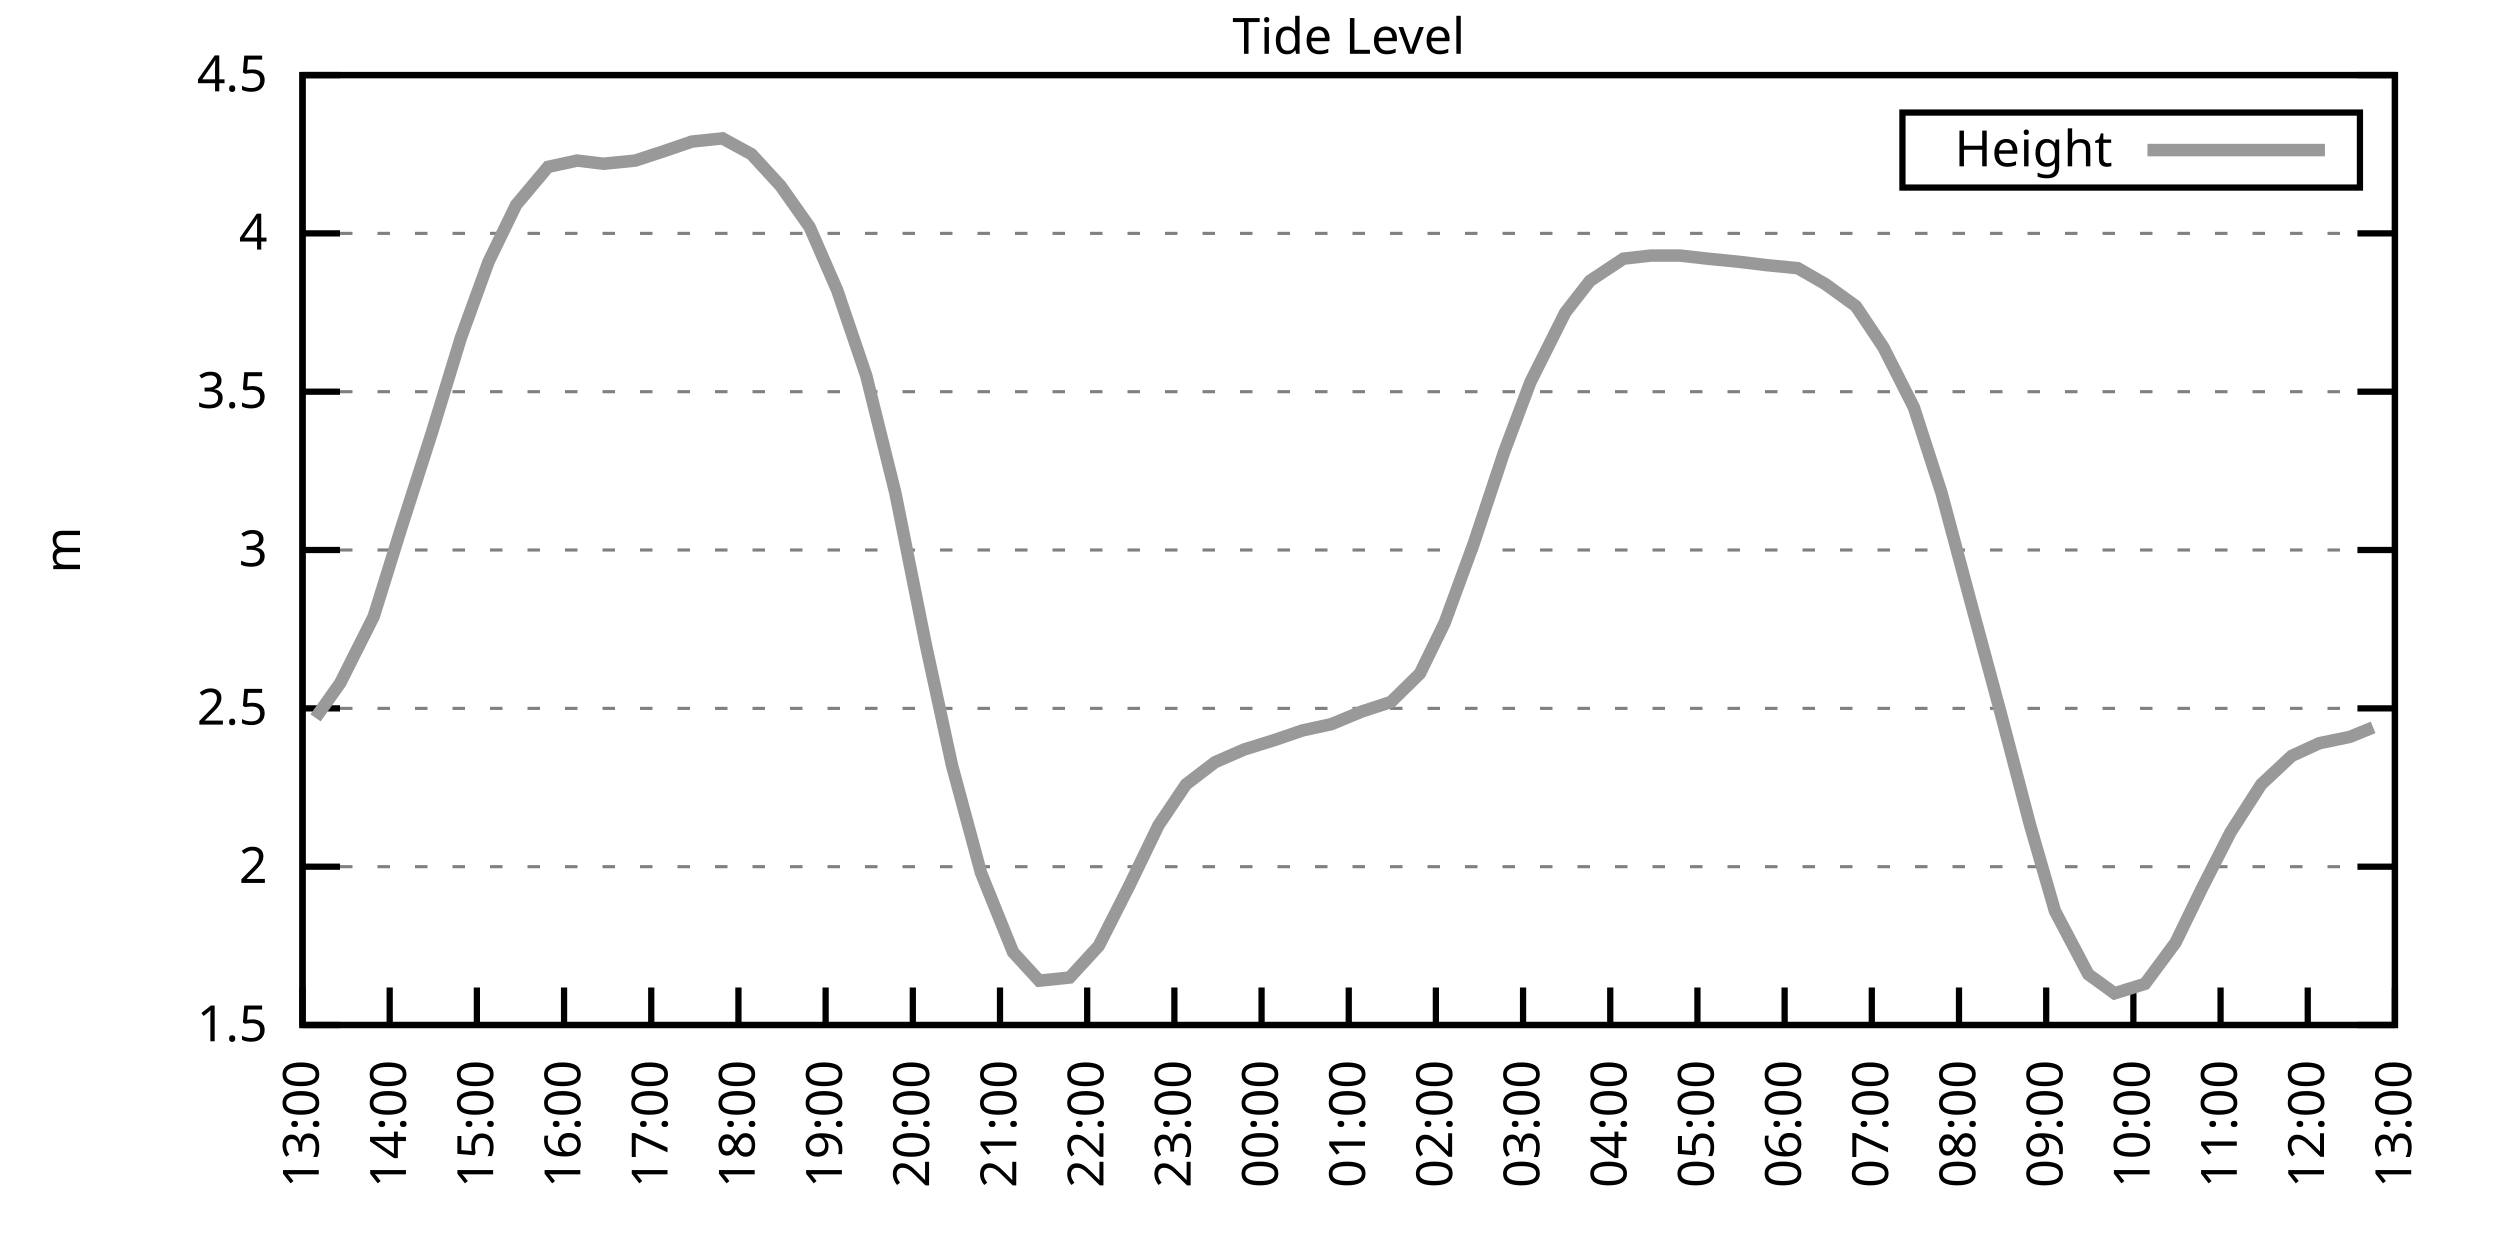
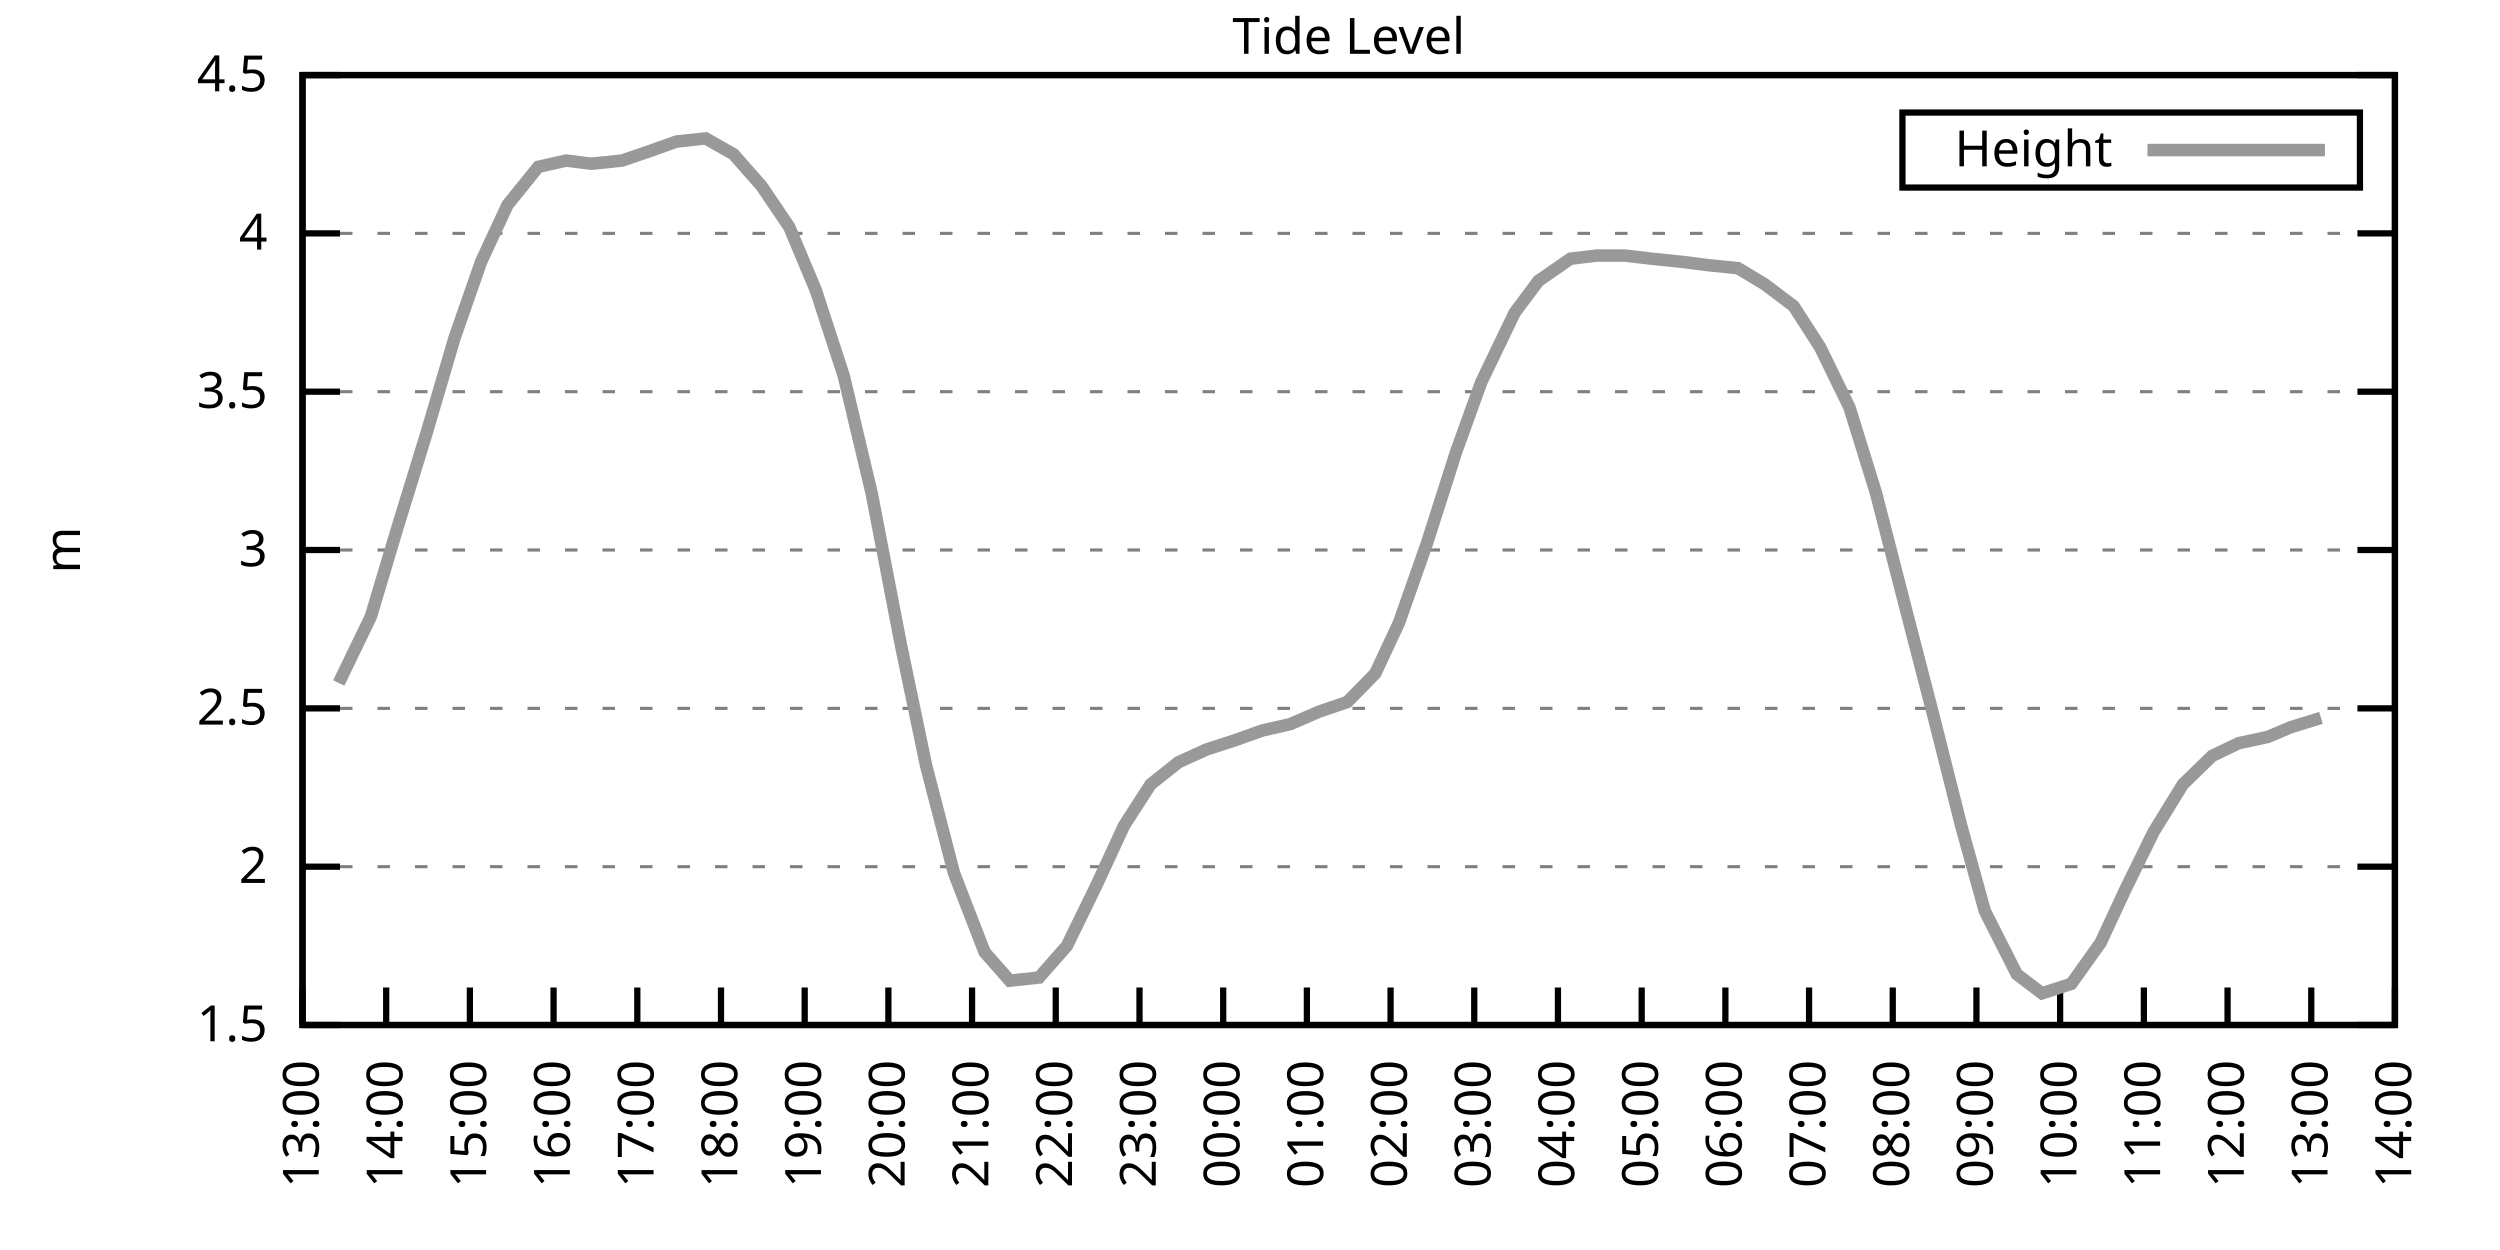
<svg xmlns="http://www.w3.org/2000/svg" xmlns:xlink="http://www.w3.org/1999/xlink" width="400" height="200" viewBox="0 0 400 200">
  <g id="gnuplot_canvas">
    <rect x="0" y="0" width="400" height="200" fill="none" />
    <defs>
      <circle id="gpDot" r="0.5" stroke-width="0.5" stroke="currentColor" />
      <path id="gpPt0" stroke-width="0.333" stroke="currentColor" d="M-1,0 h2 M0,-1 v2" />
      <path id="gpPt1" stroke-width="0.333" stroke="currentColor" d="M-1,-1 L1,1 M1,-1 L-1,1" />
      <path id="gpPt2" stroke-width="0.333" stroke="currentColor" d="M-1,0 L1,0 M0,-1 L0,1 M-1,-1 L1,1 M-1,1 L1,-1" />
      <rect id="gpPt3" stroke-width="0.333" stroke="currentColor" x="-1" y="-1" width="2" height="2" />
      <rect id="gpPt4" stroke-width="0.333" stroke="currentColor" fill="currentColor" x="-1" y="-1" width="2" height="2" />
      <circle id="gpPt5" stroke-width="0.333" stroke="currentColor" cx="0" cy="0" r="1" />
      <use xlink:href="#gpPt5" id="gpPt6" fill="currentColor" stroke="none" />
      <path id="gpPt7" stroke-width="0.333" stroke="currentColor" d="M0,-1.33 L-1.33,0.67 L1.33,0.67 z" />
      <use xlink:href="#gpPt7" id="gpPt8" fill="currentColor" stroke="none" />
      <use xlink:href="#gpPt7" id="gpPt9" stroke="currentColor" transform="rotate(180)" />
      <use xlink:href="#gpPt9" id="gpPt10" fill="currentColor" stroke="none" />
      <use xlink:href="#gpPt3" id="gpPt11" stroke="currentColor" transform="rotate(45)" />
      <use xlink:href="#gpPt11" id="gpPt12" fill="currentColor" stroke="none" />
      <path id="gpPt13" stroke-width="0.333" stroke="currentColor" d="M0,1.330 L1.265,0.411 L0.782,-1.067 L-0.782,-1.076 L-1.265,0.411 z" />
      <use xlink:href="#gpPt13" id="gpPt14" fill="currentColor" stroke="none" />
      <filter id="textbox" filterUnits="objectBoundingBox" x="0" y="0" height="1" width="1">
        <feFlood flood-color="white" flood-opacity="1" result="bgnd" />
        <feComposite in="SourceGraphic" in2="bgnd" operator="atop" />
      </filter>
      <filter id="greybox" filterUnits="objectBoundingBox" x="0" y="0" height="1" width="1">
        <feFlood flood-color="lightgrey" flood-opacity="1" result="grey" />
        <feComposite in="SourceGraphic" in2="grey" operator="atop" />
      </filter>
    </defs>
    <g fill="none" color="white" stroke="currentColor" stroke-width="1.00" stroke-linecap="butt" stroke-linejoin="miter">
</g>
    <g fill="none" color="black" stroke="currentColor" stroke-width="1.00" stroke-linecap="butt" stroke-linejoin="miter">
      <g stroke="none" shape-rendering="crispEdges">
        <polygon fill="rgb(255, 255, 255)" points="48.40,164.00 383.18,164.00 383.18,12.02 48.40,12.02 " />
      </g>
    </g>
    <g fill="none" color="black" stroke="currentColor" stroke-width="1.00" stroke-linecap="butt" stroke-linejoin="miter">
</g>
    <g fill="none" color="black" stroke="black" stroke-width="0.50" stroke-linecap="butt" stroke-linejoin="miter">
</g>
    <g fill="none" color="gray" stroke="currentColor" stroke-width="0.50" stroke-linecap="butt" stroke-linejoin="miter">
      <path stroke="gray" stroke-dasharray="2,4" class="gridline" d="M48.40,164.00 L383.19,164.00  " />
    </g>
    <g fill="none" color="gray" stroke="gray" stroke-width="1.00" stroke-linecap="butt" stroke-linejoin="miter">
</g>
    <g fill="none" color="black" stroke="currentColor" stroke-width="1.00" stroke-linecap="butt" stroke-linejoin="miter">
      <path stroke="black" d="M48.40,164.00 L54.40,164.00 M383.19,164.00 L377.19,164.00  " />
      <g transform="translate(42.80,166.60)" stroke="none" fill="black" font-family="Sans" font-size="8.00" text-anchor="end">
        <text>
          <tspan font-family="Sans"> 1.5</tspan>
        </text>
      </g>
    </g>
    <g fill="none" color="black" stroke="currentColor" stroke-width="1.00" stroke-linecap="butt" stroke-linejoin="miter">
</g>
    <g fill="none" color="black" stroke="black" stroke-width="0.50" stroke-linecap="butt" stroke-linejoin="miter">
</g>
    <g fill="none" color="gray" stroke="currentColor" stroke-width="0.50" stroke-linecap="butt" stroke-linejoin="miter">
      <path stroke="gray" stroke-dasharray="2,4" class="gridline" d="M48.40,138.67 L383.19,138.67  " />
    </g>
    <g fill="none" color="gray" stroke="gray" stroke-width="1.00" stroke-linecap="butt" stroke-linejoin="miter">
</g>
    <g fill="none" color="black" stroke="currentColor" stroke-width="1.00" stroke-linecap="butt" stroke-linejoin="miter">
      <path stroke="black" d="M48.40,138.67 L54.40,138.67 M383.19,138.67 L377.19,138.67  " />
      <g transform="translate(42.80,141.27)" stroke="none" fill="black" font-family="Sans" font-size="8.00" text-anchor="end">
        <text>
          <tspan font-family="Sans"> 2</tspan>
        </text>
      </g>
    </g>
    <g fill="none" color="black" stroke="currentColor" stroke-width="1.00" stroke-linecap="butt" stroke-linejoin="miter">
</g>
    <g fill="none" color="black" stroke="black" stroke-width="0.50" stroke-linecap="butt" stroke-linejoin="miter">
</g>
    <g fill="none" color="gray" stroke="currentColor" stroke-width="0.50" stroke-linecap="butt" stroke-linejoin="miter">
      <path stroke="gray" stroke-dasharray="2,4" class="gridline" d="M48.40,113.34 L383.19,113.34  " />
    </g>
    <g fill="none" color="gray" stroke="gray" stroke-width="1.00" stroke-linecap="butt" stroke-linejoin="miter">
</g>
    <g fill="none" color="black" stroke="currentColor" stroke-width="1.00" stroke-linecap="butt" stroke-linejoin="miter">
      <path stroke="black" d="M48.40,113.34 L54.40,113.34 M383.19,113.34 L377.19,113.34  " />
      <g transform="translate(42.80,115.94)" stroke="none" fill="black" font-family="Sans" font-size="8.00" text-anchor="end">
        <text>
          <tspan font-family="Sans"> 2.5</tspan>
        </text>
      </g>
    </g>
    <g fill="none" color="black" stroke="currentColor" stroke-width="1.00" stroke-linecap="butt" stroke-linejoin="miter">
</g>
    <g fill="none" color="black" stroke="black" stroke-width="0.50" stroke-linecap="butt" stroke-linejoin="miter">
</g>
    <g fill="none" color="gray" stroke="currentColor" stroke-width="0.50" stroke-linecap="butt" stroke-linejoin="miter">
      <path stroke="gray" stroke-dasharray="2,4" class="gridline" d="M48.40,88.00 L383.19,88.00  " />
    </g>
    <g fill="none" color="gray" stroke="gray" stroke-width="1.00" stroke-linecap="butt" stroke-linejoin="miter">
</g>
    <g fill="none" color="black" stroke="currentColor" stroke-width="1.00" stroke-linecap="butt" stroke-linejoin="miter">
      <path stroke="black" d="M48.40,88.00 L54.40,88.00 M383.19,88.00 L377.19,88.00  " />
      <g transform="translate(42.80,90.60)" stroke="none" fill="black" font-family="Sans" font-size="8.00" text-anchor="end">
        <text>
          <tspan font-family="Sans"> 3</tspan>
        </text>
      </g>
    </g>
    <g fill="none" color="black" stroke="currentColor" stroke-width="1.00" stroke-linecap="butt" stroke-linejoin="miter">
</g>
    <g fill="none" color="black" stroke="black" stroke-width="0.50" stroke-linecap="butt" stroke-linejoin="miter">
</g>
    <g fill="none" color="gray" stroke="currentColor" stroke-width="0.50" stroke-linecap="butt" stroke-linejoin="miter">
      <path stroke="gray" stroke-dasharray="2,4" class="gridline" d="M48.40,62.67 L383.19,62.67  " />
    </g>
    <g fill="none" color="gray" stroke="gray" stroke-width="1.00" stroke-linecap="butt" stroke-linejoin="miter">
</g>
    <g fill="none" color="black" stroke="currentColor" stroke-width="1.00" stroke-linecap="butt" stroke-linejoin="miter">
      <path stroke="black" d="M48.40,62.67 L54.40,62.67 M383.19,62.67 L377.19,62.67  " />
      <g transform="translate(42.80,65.27)" stroke="none" fill="black" font-family="Sans" font-size="8.00" text-anchor="end">
        <text>
          <tspan font-family="Sans"> 3.5</tspan>
        </text>
      </g>
    </g>
    <g fill="none" color="black" stroke="currentColor" stroke-width="1.00" stroke-linecap="butt" stroke-linejoin="miter">
</g>
    <g fill="none" color="black" stroke="black" stroke-width="0.50" stroke-linecap="butt" stroke-linejoin="miter">
</g>
    <g fill="none" color="gray" stroke="currentColor" stroke-width="0.50" stroke-linecap="butt" stroke-linejoin="miter">
      <path stroke="gray" stroke-dasharray="2,4" class="gridline" d="M48.40,37.34 L383.19,37.34  " />
    </g>
    <g fill="none" color="gray" stroke="gray" stroke-width="1.00" stroke-linecap="butt" stroke-linejoin="miter">
</g>
    <g fill="none" color="black" stroke="currentColor" stroke-width="1.00" stroke-linecap="butt" stroke-linejoin="miter">
      <path stroke="black" d="M48.40,37.34 L54.40,37.34 M383.19,37.34 L377.19,37.34  " />
      <g transform="translate(42.80,39.94)" stroke="none" fill="black" font-family="Sans" font-size="8.00" text-anchor="end">
        <text>
          <tspan font-family="Sans"> 4</tspan>
        </text>
      </g>
    </g>
    <g fill="none" color="black" stroke="currentColor" stroke-width="1.00" stroke-linecap="butt" stroke-linejoin="miter">
</g>
    <g fill="none" color="black" stroke="black" stroke-width="0.50" stroke-linecap="butt" stroke-linejoin="miter">
</g>
    <g fill="none" color="gray" stroke="currentColor" stroke-width="0.50" stroke-linecap="butt" stroke-linejoin="miter">
      <path stroke="gray" stroke-dasharray="2,4" class="gridline" d="M48.40,12.01 L383.19,12.01  " />
    </g>
    <g fill="none" color="gray" stroke="gray" stroke-width="1.00" stroke-linecap="butt" stroke-linejoin="miter">
</g>
    <g fill="none" color="black" stroke="currentColor" stroke-width="1.00" stroke-linecap="butt" stroke-linejoin="miter">
      <path stroke="black" d="M48.40,12.01 L54.40,12.01 M383.19,12.01 L377.19,12.01  " />
      <g transform="translate(42.80,14.61)" stroke="none" fill="black" font-family="Sans" font-size="8.00" text-anchor="end">
        <text>
          <tspan font-family="Sans"> 4.5</tspan>
        </text>
      </g>
    </g>
    <g fill="none" color="black" stroke="currentColor" stroke-width="1.00" stroke-linecap="butt" stroke-linejoin="miter">
      <path stroke="black" d="M48.40,164.00 L48.40,158.00  " />
      <g transform="translate(51.00,169.60) rotate(270.00)" stroke="none" fill="black" font-family="Sans" font-size="8.00" text-anchor="end">
        <text>
          <tspan font-family="Sans">13:00</tspan>
        </text>
      </g>
    </g>
    <g fill="none" color="black" stroke="currentColor" stroke-width="1.00" stroke-linecap="butt" stroke-linejoin="miter">
-       <path stroke="black" d="M62.35,164.00 L62.35,158.00  " />
-       <g transform="translate(64.95,169.60) rotate(270.00)" stroke="none" fill="black" font-family="Sans" font-size="8.00" text-anchor="end">
+       <path stroke="black" d="M61.79,164.00 L61.79,158.00  " />
+       <g transform="translate(64.39,169.60) rotate(270.00)" stroke="none" fill="black" font-family="Sans" font-size="8.00" text-anchor="end">
        <text>
          <tspan font-family="Sans">14:00</tspan>
        </text>
      </g>
    </g>
    <g fill="none" color="black" stroke="currentColor" stroke-width="1.00" stroke-linecap="butt" stroke-linejoin="miter">
-       <path stroke="black" d="M76.30,164.00 L76.30,158.00  " />
-       <g transform="translate(78.90,169.60) rotate(270.00)" stroke="none" fill="black" font-family="Sans" font-size="8.00" text-anchor="end">
+       <path stroke="black" d="M75.18,164.00 L75.18,158.00  " />
+       <g transform="translate(77.78,169.60) rotate(270.00)" stroke="none" fill="black" font-family="Sans" font-size="8.00" text-anchor="end">
        <text>
          <tspan font-family="Sans">15:00</tspan>
        </text>
      </g>
    </g>
    <g fill="none" color="black" stroke="currentColor" stroke-width="1.00" stroke-linecap="butt" stroke-linejoin="miter">
-       <path stroke="black" d="M90.25,164.00 L90.25,158.00  " />
-       <g transform="translate(92.85,169.60) rotate(270.00)" stroke="none" fill="black" font-family="Sans" font-size="8.00" text-anchor="end">
+       <path stroke="black" d="M88.57,164.00 L88.57,158.00  " />
+       <g transform="translate(91.17,169.60) rotate(270.00)" stroke="none" fill="black" font-family="Sans" font-size="8.00" text-anchor="end">
        <text>
          <tspan font-family="Sans">16:00</tspan>
        </text>
      </g>
    </g>
    <g fill="none" color="black" stroke="currentColor" stroke-width="1.00" stroke-linecap="butt" stroke-linejoin="miter">
-       <path stroke="black" d="M104.20,164.00 L104.20,158.00  " />
-       <g transform="translate(106.80,169.60) rotate(270.00)" stroke="none" fill="black" font-family="Sans" font-size="8.00" text-anchor="end">
+       <path stroke="black" d="M101.97,164.00 L101.97,158.00  " />
+       <g transform="translate(104.57,169.60) rotate(270.00)" stroke="none" fill="black" font-family="Sans" font-size="8.00" text-anchor="end">
        <text>
          <tspan font-family="Sans">17:00</tspan>
        </text>
      </g>
    </g>
    <g fill="none" color="black" stroke="currentColor" stroke-width="1.00" stroke-linecap="butt" stroke-linejoin="miter">
-       <path stroke="black" d="M118.15,164.00 L118.15,158.00  " />
-       <g transform="translate(120.75,169.60) rotate(270.00)" stroke="none" fill="black" font-family="Sans" font-size="8.00" text-anchor="end">
+       <path stroke="black" d="M115.36,164.00 L115.36,158.00  " />
+       <g transform="translate(117.96,169.60) rotate(270.00)" stroke="none" fill="black" font-family="Sans" font-size="8.00" text-anchor="end">
        <text>
          <tspan font-family="Sans">18:00</tspan>
        </text>
      </g>
    </g>
    <g fill="none" color="black" stroke="currentColor" stroke-width="1.00" stroke-linecap="butt" stroke-linejoin="miter">
-       <path stroke="black" d="M132.10,164.00 L132.10,158.00  " />
-       <g transform="translate(134.70,169.60) rotate(270.00)" stroke="none" fill="black" font-family="Sans" font-size="8.00" text-anchor="end">
+       <path stroke="black" d="M128.75,164.00 L128.75,158.00  " />
+       <g transform="translate(131.35,169.60) rotate(270.00)" stroke="none" fill="black" font-family="Sans" font-size="8.00" text-anchor="end">
        <text>
          <tspan font-family="Sans">19:00</tspan>
        </text>
      </g>
    </g>
    <g fill="none" color="black" stroke="currentColor" stroke-width="1.00" stroke-linecap="butt" stroke-linejoin="miter">
-       <path stroke="black" d="M146.05,164.00 L146.05,158.00  " />
-       <g transform="translate(148.65,169.60) rotate(270.00)" stroke="none" fill="black" font-family="Sans" font-size="8.00" text-anchor="end">
+       <path stroke="black" d="M142.14,164.00 L142.14,158.00  " />
+       <g transform="translate(144.74,169.60) rotate(270.00)" stroke="none" fill="black" font-family="Sans" font-size="8.00" text-anchor="end">
        <text>
          <tspan font-family="Sans">20:00</tspan>
        </text>
      </g>
    </g>
    <g fill="none" color="black" stroke="currentColor" stroke-width="1.00" stroke-linecap="butt" stroke-linejoin="miter">
-       <path stroke="black" d="M160.00,164.00 L160.00,158.00  " />
-       <g transform="translate(162.60,169.60) rotate(270.00)" stroke="none" fill="black" font-family="Sans" font-size="8.00" text-anchor="end">
+       <path stroke="black" d="M155.53,164.00 L155.53,158.00  " />
+       <g transform="translate(158.13,169.60) rotate(270.00)" stroke="none" fill="black" font-family="Sans" font-size="8.00" text-anchor="end">
        <text>
          <tspan font-family="Sans">21:00</tspan>
        </text>
      </g>
    </g>
    <g fill="none" color="black" stroke="currentColor" stroke-width="1.00" stroke-linecap="butt" stroke-linejoin="miter">
-       <path stroke="black" d="M173.95,164.00 L173.95,158.00  " />
-       <g transform="translate(176.55,169.60) rotate(270.00)" stroke="none" fill="black" font-family="Sans" font-size="8.00" text-anchor="end">
+       <path stroke="black" d="M168.92,164.00 L168.92,158.00  " />
+       <g transform="translate(171.52,169.60) rotate(270.00)" stroke="none" fill="black" font-family="Sans" font-size="8.00" text-anchor="end">
        <text>
          <tspan font-family="Sans">22:00</tspan>
        </text>
      </g>
    </g>
    <g fill="none" color="black" stroke="currentColor" stroke-width="1.00" stroke-linecap="butt" stroke-linejoin="miter">
-       <path stroke="black" d="M187.90,164.00 L187.90,158.00  " />
-       <g transform="translate(190.50,169.60) rotate(270.00)" stroke="none" fill="black" font-family="Sans" font-size="8.00" text-anchor="end">
+       <path stroke="black" d="M182.32,164.00 L182.32,158.00  " />
+       <g transform="translate(184.92,169.60) rotate(270.00)" stroke="none" fill="black" font-family="Sans" font-size="8.00" text-anchor="end">
        <text>
          <tspan font-family="Sans">23:00</tspan>
        </text>
      </g>
    </g>
    <g fill="none" color="black" stroke="currentColor" stroke-width="1.00" stroke-linecap="butt" stroke-linejoin="miter">
-       <path stroke="black" d="M201.85,164.00 L201.85,158.00  " />
-       <g transform="translate(204.45,169.60) rotate(270.00)" stroke="none" fill="black" font-family="Sans" font-size="8.00" text-anchor="end">
+       <path stroke="black" d="M195.71,164.00 L195.71,158.00  " />
+       <g transform="translate(198.31,169.60) rotate(270.00)" stroke="none" fill="black" font-family="Sans" font-size="8.00" text-anchor="end">
        <text>
          <tspan font-family="Sans">00:00</tspan>
        </text>
      </g>
    </g>
    <g fill="none" color="black" stroke="currentColor" stroke-width="1.00" stroke-linecap="butt" stroke-linejoin="miter">
-       <path stroke="black" d="M215.80,164.00 L215.80,158.00  " />
-       <g transform="translate(218.40,169.60) rotate(270.00)" stroke="none" fill="black" font-family="Sans" font-size="8.00" text-anchor="end">
+       <path stroke="black" d="M209.10,164.00 L209.10,158.00  " />
+       <g transform="translate(211.70,169.60) rotate(270.00)" stroke="none" fill="black" font-family="Sans" font-size="8.00" text-anchor="end">
        <text>
          <tspan font-family="Sans">01:00</tspan>
        </text>
      </g>
    </g>
    <g fill="none" color="black" stroke="currentColor" stroke-width="1.00" stroke-linecap="butt" stroke-linejoin="miter">
-       <path stroke="black" d="M229.74,164.00 L229.74,158.00  " />
-       <g transform="translate(232.34,169.60) rotate(270.00)" stroke="none" fill="black" font-family="Sans" font-size="8.00" text-anchor="end">
+       <path stroke="black" d="M222.49,164.00 L222.49,158.00  " />
+       <g transform="translate(225.09,169.60) rotate(270.00)" stroke="none" fill="black" font-family="Sans" font-size="8.00" text-anchor="end">
        <text>
          <tspan font-family="Sans">02:00</tspan>
        </text>
      </g>
    </g>
    <g fill="none" color="black" stroke="currentColor" stroke-width="1.00" stroke-linecap="butt" stroke-linejoin="miter">
-       <path stroke="black" d="M243.69,164.00 L243.69,158.00  " />
-       <g transform="translate(246.29,169.60) rotate(270.00)" stroke="none" fill="black" font-family="Sans" font-size="8.00" text-anchor="end">
+       <path stroke="black" d="M235.88,164.00 L235.88,158.00  " />
+       <g transform="translate(238.48,169.60) rotate(270.00)" stroke="none" fill="black" font-family="Sans" font-size="8.00" text-anchor="end">
        <text>
          <tspan font-family="Sans">03:00</tspan>
        </text>
      </g>
    </g>
    <g fill="none" color="black" stroke="currentColor" stroke-width="1.00" stroke-linecap="butt" stroke-linejoin="miter">
-       <path stroke="black" d="M257.64,164.00 L257.64,158.00  " />
-       <g transform="translate(260.24,169.60) rotate(270.00)" stroke="none" fill="black" font-family="Sans" font-size="8.00" text-anchor="end">
+       <path stroke="black" d="M249.27,164.00 L249.27,158.00  " />
+       <g transform="translate(251.87,169.60) rotate(270.00)" stroke="none" fill="black" font-family="Sans" font-size="8.00" text-anchor="end">
        <text>
          <tspan font-family="Sans">04:00</tspan>
        </text>
      </g>
    </g>
    <g fill="none" color="black" stroke="currentColor" stroke-width="1.00" stroke-linecap="butt" stroke-linejoin="miter">
-       <path stroke="black" d="M271.59,164.00 L271.59,158.00  " />
-       <g transform="translate(274.19,169.60) rotate(270.00)" stroke="none" fill="black" font-family="Sans" font-size="8.00" text-anchor="end">
+       <path stroke="black" d="M262.67,164.00 L262.67,158.00  " />
+       <g transform="translate(265.27,169.60) rotate(270.00)" stroke="none" fill="black" font-family="Sans" font-size="8.00" text-anchor="end">
        <text>
          <tspan font-family="Sans">05:00</tspan>
        </text>
      </g>
    </g>
    <g fill="none" color="black" stroke="currentColor" stroke-width="1.00" stroke-linecap="butt" stroke-linejoin="miter">
-       <path stroke="black" d="M285.54,164.00 L285.54,158.00  " />
-       <g transform="translate(288.14,169.60) rotate(270.00)" stroke="none" fill="black" font-family="Sans" font-size="8.00" text-anchor="end">
+       <path stroke="black" d="M276.06,164.00 L276.06,158.00  " />
+       <g transform="translate(278.66,169.60) rotate(270.00)" stroke="none" fill="black" font-family="Sans" font-size="8.00" text-anchor="end">
        <text>
          <tspan font-family="Sans">06:00</tspan>
        </text>
      </g>
    </g>
    <g fill="none" color="black" stroke="currentColor" stroke-width="1.00" stroke-linecap="butt" stroke-linejoin="miter">
-       <path stroke="black" d="M299.49,164.00 L299.49,158.00  " />
-       <g transform="translate(302.09,169.60) rotate(270.00)" stroke="none" fill="black" font-family="Sans" font-size="8.00" text-anchor="end">
+       <path stroke="black" d="M289.45,164.00 L289.45,158.00  " />
+       <g transform="translate(292.05,169.60) rotate(270.00)" stroke="none" fill="black" font-family="Sans" font-size="8.00" text-anchor="end">
        <text>
          <tspan font-family="Sans">07:00</tspan>
        </text>
      </g>
    </g>
    <g fill="none" color="black" stroke="currentColor" stroke-width="1.00" stroke-linecap="butt" stroke-linejoin="miter">
-       <path stroke="black" d="M313.44,164.00 L313.44,158.00  " />
-       <g transform="translate(316.04,169.60) rotate(270.00)" stroke="none" fill="black" font-family="Sans" font-size="8.00" text-anchor="end">
+       <path stroke="black" d="M302.84,164.00 L302.84,158.00  " />
+       <g transform="translate(305.44,169.60) rotate(270.00)" stroke="none" fill="black" font-family="Sans" font-size="8.00" text-anchor="end">
        <text>
          <tspan font-family="Sans">08:00</tspan>
        </text>
      </g>
    </g>
    <g fill="none" color="black" stroke="currentColor" stroke-width="1.00" stroke-linecap="butt" stroke-linejoin="miter">
-       <path stroke="black" d="M327.39,164.00 L327.39,158.00  " />
-       <g transform="translate(329.99,169.60) rotate(270.00)" stroke="none" fill="black" font-family="Sans" font-size="8.00" text-anchor="end">
+       <path stroke="black" d="M316.23,164.00 L316.23,158.00  " />
+       <g transform="translate(318.83,169.60) rotate(270.00)" stroke="none" fill="black" font-family="Sans" font-size="8.00" text-anchor="end">
        <text>
          <tspan font-family="Sans">09:00</tspan>
        </text>
      </g>
    </g>
    <g fill="none" color="black" stroke="currentColor" stroke-width="1.00" stroke-linecap="butt" stroke-linejoin="miter">
-       <path stroke="black" d="M341.34,164.00 L341.34,158.00  " />
-       <g transform="translate(343.94,169.60) rotate(270.00)" stroke="none" fill="black" font-family="Sans" font-size="8.00" text-anchor="end">
+       <path stroke="black" d="M329.62,164.00 L329.62,158.00  " />
+       <g transform="translate(332.22,169.60) rotate(270.00)" stroke="none" fill="black" font-family="Sans" font-size="8.00" text-anchor="end">
        <text>
          <tspan font-family="Sans">10:00</tspan>
        </text>
      </g>
    </g>
    <g fill="none" color="black" stroke="currentColor" stroke-width="1.00" stroke-linecap="butt" stroke-linejoin="miter">
-       <path stroke="black" d="M355.29,164.00 L355.29,158.00  " />
-       <g transform="translate(357.89,169.60) rotate(270.00)" stroke="none" fill="black" font-family="Sans" font-size="8.00" text-anchor="end">
+       <path stroke="black" d="M343.02,164.00 L343.02,158.00  " />
+       <g transform="translate(345.62,169.60) rotate(270.00)" stroke="none" fill="black" font-family="Sans" font-size="8.00" text-anchor="end">
        <text>
          <tspan font-family="Sans">11:00</tspan>
        </text>
      </g>
    </g>
    <g fill="none" color="black" stroke="currentColor" stroke-width="1.00" stroke-linecap="butt" stroke-linejoin="miter">
-       <path stroke="black" d="M369.24,164.00 L369.24,158.00  " />
-       <g transform="translate(371.84,169.60) rotate(270.00)" stroke="none" fill="black" font-family="Sans" font-size="8.00" text-anchor="end">
+       <path stroke="black" d="M356.41,164.00 L356.41,158.00  " />
+       <g transform="translate(359.01,169.60) rotate(270.00)" stroke="none" fill="black" font-family="Sans" font-size="8.00" text-anchor="end">
        <text>
          <tspan font-family="Sans">12:00</tspan>
+         </text>
+       </g>
+     </g>
+     <g fill="none" color="black" stroke="currentColor" stroke-width="1.00" stroke-linecap="butt" stroke-linejoin="miter">
+       <path stroke="black" d="M369.80,164.00 L369.80,158.00  " />
+       <g transform="translate(372.40,169.60) rotate(270.00)" stroke="none" fill="black" font-family="Sans" font-size="8.00" text-anchor="end">
+         <text>
+           <tspan font-family="Sans">13:00</tspan>
        </text>
      </g>
    </g>
    <g fill="none" color="black" stroke="currentColor" stroke-width="1.00" stroke-linecap="butt" stroke-linejoin="miter">
      <path stroke="black" d="M383.19,164.00 L383.19,158.00  " />
      <g transform="translate(385.79,169.60) rotate(270.00)" stroke="none" fill="black" font-family="Sans" font-size="8.00" text-anchor="end">
        <text>
-           <tspan font-family="Sans">13:00</tspan>
+           <tspan font-family="Sans">14:00</tspan>
        </text>
      </g>
    </g>
    <g fill="none" color="black" stroke="currentColor" stroke-width="1.00" stroke-linecap="butt" stroke-linejoin="miter">
</g>
    <g fill="none" color="black" stroke="currentColor" stroke-width="1.00" stroke-linecap="butt" stroke-linejoin="miter">
      <path stroke="black" d="M48.40,12.01 L48.40,164.00 L383.19,164.00 L383.19,12.01 L48.40,12.01 Z  " />
    </g>
    <g fill="none" color="black" stroke="currentColor" stroke-width="1.00" stroke-linecap="butt" stroke-linejoin="miter">
</g>
    <g fill="none" color="black" stroke="currentColor" stroke-width="1.00" stroke-linecap="butt" stroke-linejoin="miter">
      <path stroke="black" d="M304.39,30.01 L304.39,18.01 L377.59,18.01 L377.59,30.01 L304.39,30.01 Z  " />
    </g>
    <g id="Tide_level_plot_1">
      <g fill="none" color="white" stroke="black" stroke-width="2.00" stroke-linecap="butt" stroke-linejoin="miter">
</g>
      <g fill="none" color="black" stroke="currentColor" stroke-width="2.00" stroke-linecap="butt" stroke-linejoin="miter">
        <g transform="translate(337.99,26.61)" stroke="none" fill="black" font-family="Sans" font-size="8.00" text-anchor="end">
          <text>
            <tspan font-family="Sans">Height</tspan>
          </text>
        </g>
      </g>
      <g fill="none" color="black" stroke="currentColor" stroke-width="2.00" stroke-linecap="butt" stroke-linejoin="miter">
-         <path stroke="rgb(153, 153, 153)" d="M343.59,24.01 L371.99,24.01 M50.49,114.86 L54.44,109.28 L59.79,98.64 L64.21,84.46 L69.09,69.26 L73.74,54.06   L78.16,41.90 L82.58,32.78 L87.69,26.70 L92.34,25.69 L96.53,26.20 L101.64,25.69 L106.29,24.17 L110.71,22.65   L115.59,22.14 L120.24,24.68 L124.89,29.74 L129.54,36.33 L133.96,46.46 L138.61,60.14 L143.26,78.89 L148.14,103.20   L152.32,122.46 L156.97,139.68 L162.09,152.35 L166.27,156.91 L171.16,156.40 L175.81,151.33 L180.69,141.71 L185.34,132.08   L189.76,125.50 L194.41,121.95 L199.06,119.92 L203.94,118.40 L208.36,116.88 L213.01,115.87 L217.89,113.84 L222.54,112.32   L227.19,107.76 L231.14,99.66 L235.79,86.99 L240.67,72.30 L244.86,61.15 L250.44,50.01 L254.39,44.94 L259.74,41.39   L264.15,40.89 L268.80,40.89 L273.22,41.39 L278.34,41.90 L282.52,42.41 L287.64,42.91 L292.05,45.45 L296.94,48.99   L301.35,55.58 L306.23,65.21 L310.65,78.89 L315.53,97.12 L320.18,114.35 L324.83,132.08 L328.79,145.76 L334.13,155.89   L338.32,158.93 L343.20,157.41 L348.08,150.83 L352.27,142.21 L356.92,133.10 L361.80,125.50 L366.68,120.94 L371.10,118.91   L375.98,117.90 L379.70,116.38  " />
+         <path stroke="rgb(153, 153, 153)" d="M343.59,24.01 L371.99,24.01 M54.20,109.28 L59.34,98.64 L63.58,84.46 L68.26,69.26 L72.73,54.06 L76.97,41.90   L81.21,32.78 L86.12,26.70 L90.58,25.69 L94.60,26.20 L99.51,25.69 L103.98,24.17 L108.22,22.65 L112.90,22.14   L117.37,24.68 L121.83,29.74 L126.29,36.33 L130.54,46.46 L135.00,60.14 L139.46,78.89 L144.15,103.20 L148.17,122.46   L152.63,139.68 L157.54,152.35 L161.56,156.91 L166.25,156.40 L170.71,151.33 L175.40,141.71 L179.86,132.08 L184.10,125.50   L188.57,121.95 L193.03,119.92 L197.72,118.40 L201.96,116.88 L206.42,115.87 L211.11,113.84 L215.57,112.32 L220.04,107.76   L223.83,99.66 L228.29,86.99 L232.98,72.30 L237.00,61.15 L242.36,50.01 L246.15,44.94 L251.28,41.39 L255.52,40.89   L259.99,40.89 L264.23,41.39 L269.14,41.90 L273.16,42.41 L278.07,42.91 L282.31,45.45 L286.99,48.99 L291.23,55.58   L295.92,65.21 L300.16,78.89 L304.85,97.12 L309.31,114.35 L313.78,132.08 L317.57,145.76 L322.70,155.89 L326.72,158.93   L331.41,157.41 L336.10,150.83 L340.11,142.21 L344.58,133.10 L349.26,125.50 L353.95,120.94 L358.19,118.91 L362.88,117.90   L366.45,116.38 L371.36,114.86  " />
      </g>
    </g>
    <g fill="none" color="black" stroke="currentColor" stroke-width="2.00" stroke-linecap="butt" stroke-linejoin="miter">
</g>
    <g fill="none" color="black" stroke="black" stroke-width="1.00" stroke-linecap="butt" stroke-linejoin="miter">
</g>
    <g fill="none" color="black" stroke="currentColor" stroke-width="1.00" stroke-linecap="butt" stroke-linejoin="miter">
      <path stroke="black" d="M48.40,12.01 L48.40,164.00 L383.19,164.00 L383.19,12.01 L48.40,12.01 Z  " />
      <g transform="translate(12.80,88.01) rotate(270.00)" stroke="none" fill="black" font-family="Sans" font-size="8.00" text-anchor="middle">
        <text>
          <tspan font-family="Sans">m</tspan>
        </text>
      </g>
    </g>
    <g fill="none" color="black" stroke="currentColor" stroke-width="1.00" stroke-linecap="butt" stroke-linejoin="miter">
</g>
    <g fill="none" color="black" stroke="currentColor" stroke-width="1.00" stroke-linecap="butt" stroke-linejoin="miter">
      <g transform="translate(215.79,8.61)" stroke="none" fill="black" font-family="Sans" font-size="8.00" text-anchor="middle">
        <text>
          <tspan font-family="Sans">Tide Level</tspan>
        </text>
      </g>
    </g>
    <g fill="none" color="black" stroke="currentColor" stroke-width="1.00" stroke-linecap="butt" stroke-linejoin="miter">
</g>
  </g>
</svg>
